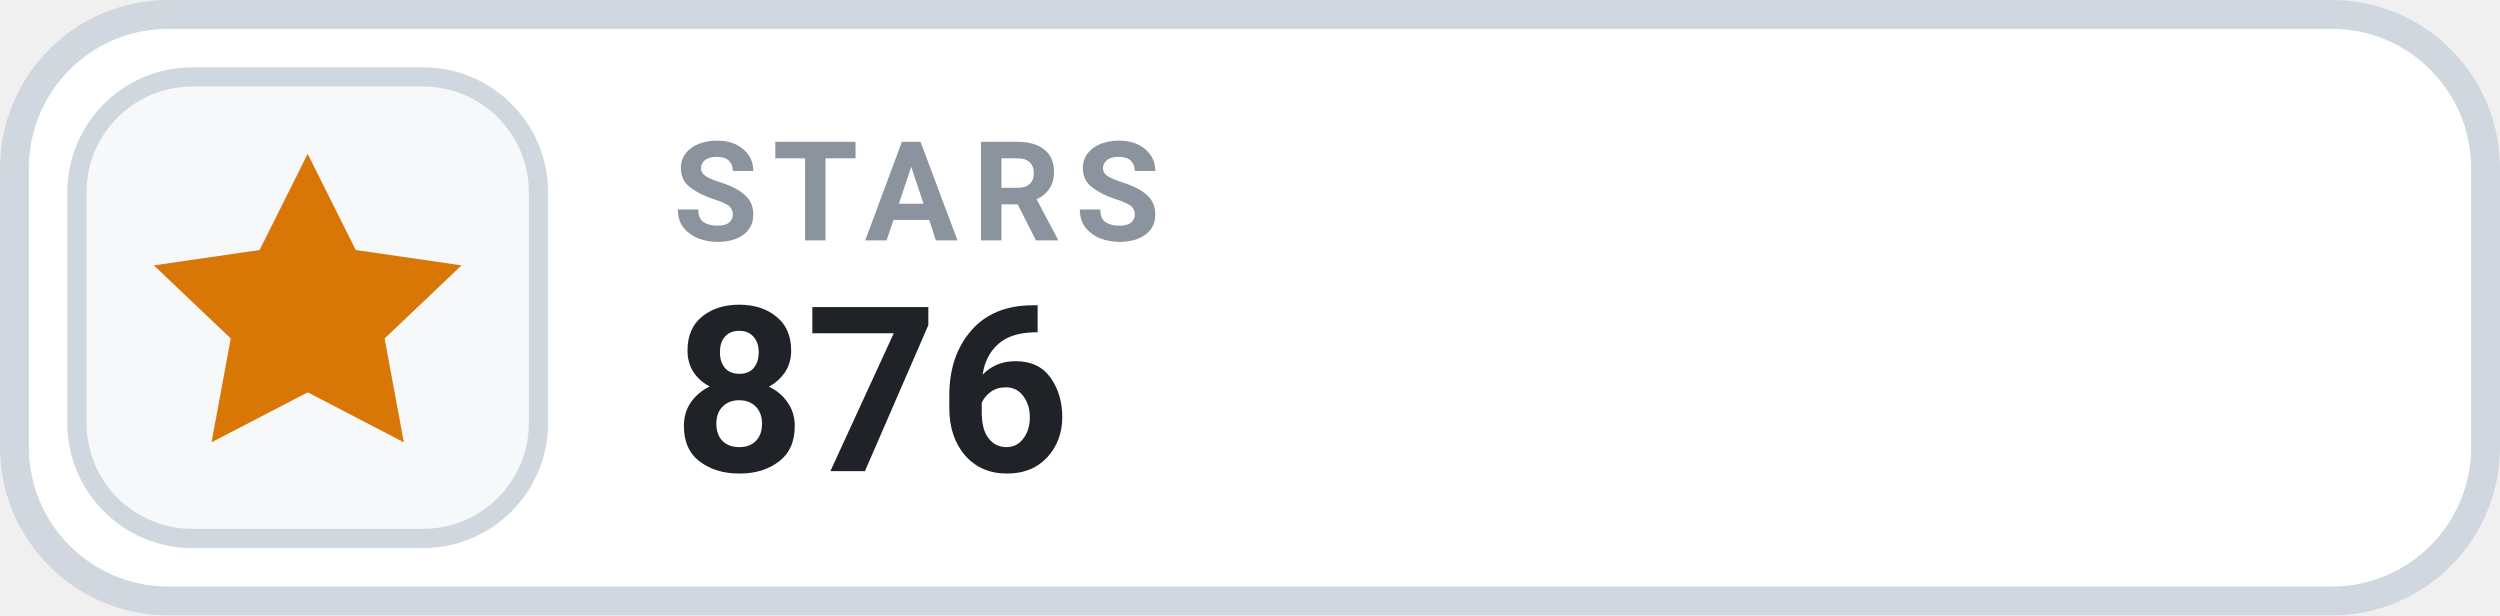
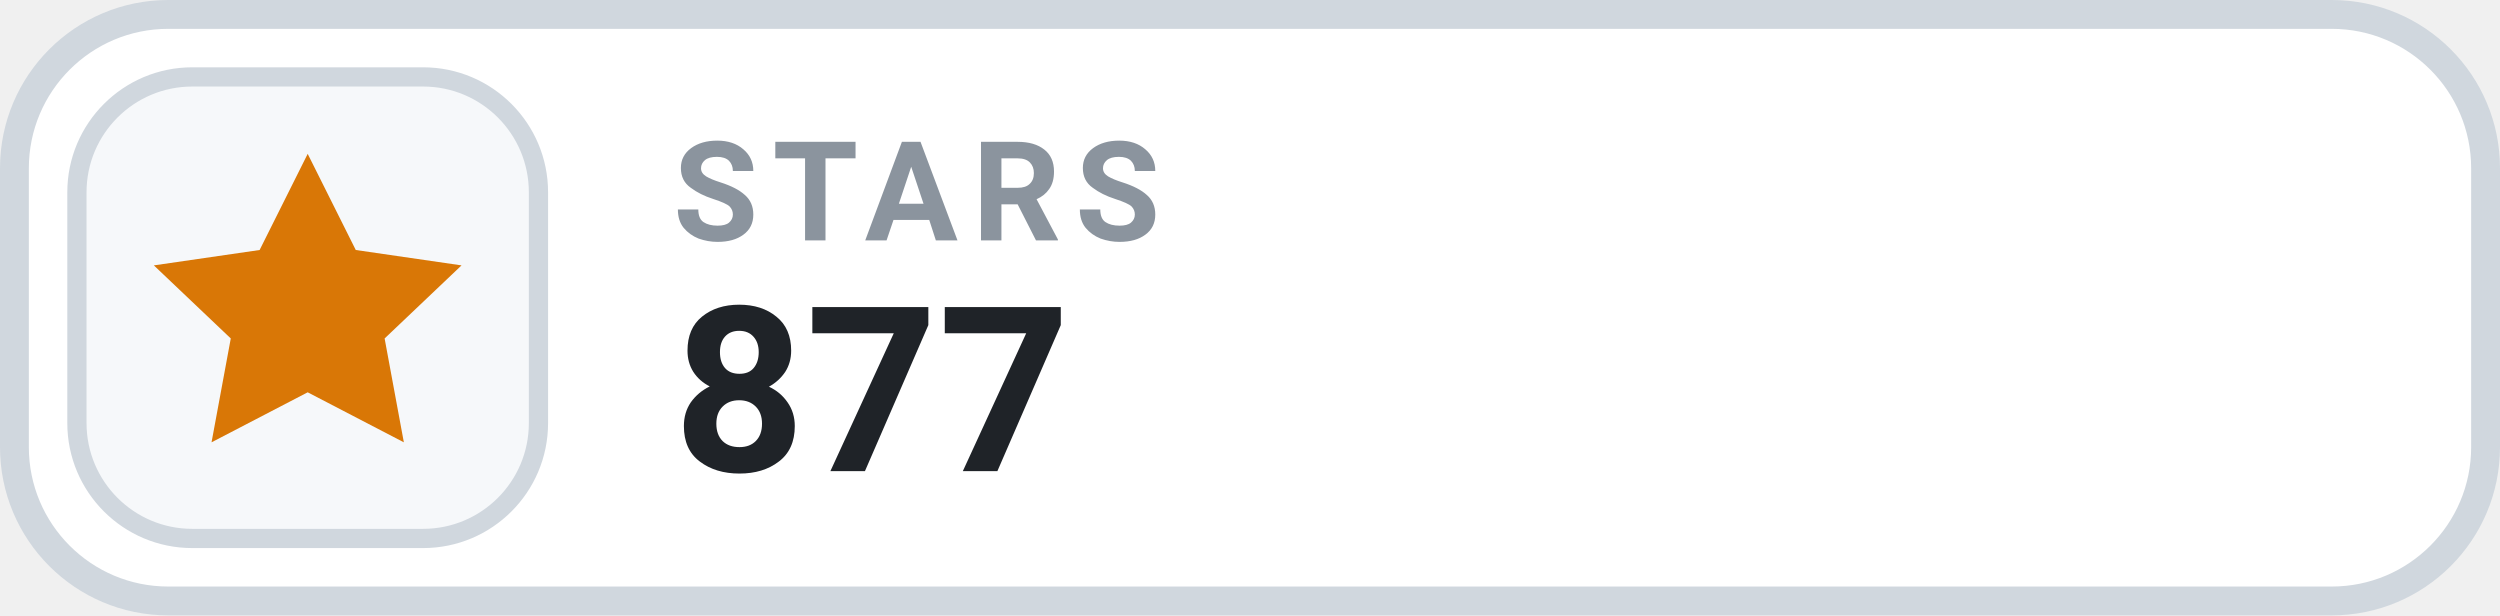
- <svg xmlns="http://www.w3.org/2000/svg" width="130" height="32" viewBox="0 0 130 32" role="img" aria-label="STARS 876">
+ <svg xmlns="http://www.w3.org/2000/svg" width="130" height="32" viewBox="0 0 130 32" role="img" aria-label="STARS 877">
  <rect x=".75" y=".75" width="128.5" height="30.5" rx="8" fill="#FFFFFF" stroke="#D0D7DE" stroke-width="1.5" />
  <rect x="4" y="4" width="24" height="24" rx="6" fill="#F6F8FA" stroke="#D0D7DE" stroke-width="1" />
  <g transform="translate(16 16)" style="color:#D97706;">
    <path d="M0 -8 l2.5 5 5.5 .8 -4 3.8 1 5.4 -5 -2.6 -5 2.6 1 -5.4 -4 -3.8 5.5 -.8 Z" fill="currentColor" />
  </g>
  <text x="35" y="12.5" fill="#8B949E" font-family="-apple-system,BlinkMacSystemFont,'Segoe UI',Roboto,Helvetica,Arial,sans-serif" font-size="7.2" font-weight="700" letter-spacing=".75">STARS</text>
-   <text x="35" y="24.5" fill="#1F2328" font-family="-apple-system,BlinkMacSystemFont,'Segoe UI',Roboto,Helvetica,Arial,sans-serif" font-size="12" font-weight="700">876</text>
+   <text x="35" y="24.5" fill="#1F2328" font-family="-apple-system,BlinkMacSystemFont,'Segoe UI',Roboto,Helvetica,Arial,sans-serif" font-size="12" font-weight="700">877</text>
</svg>
